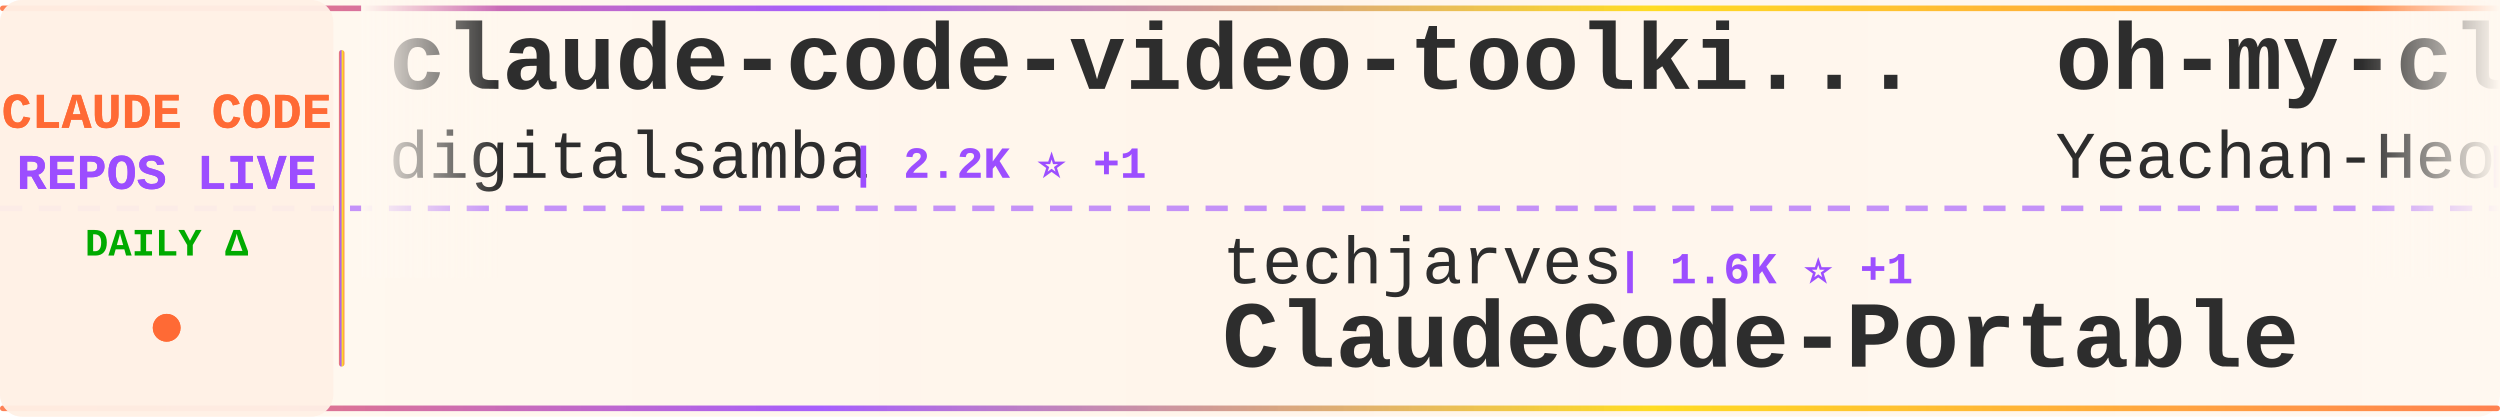
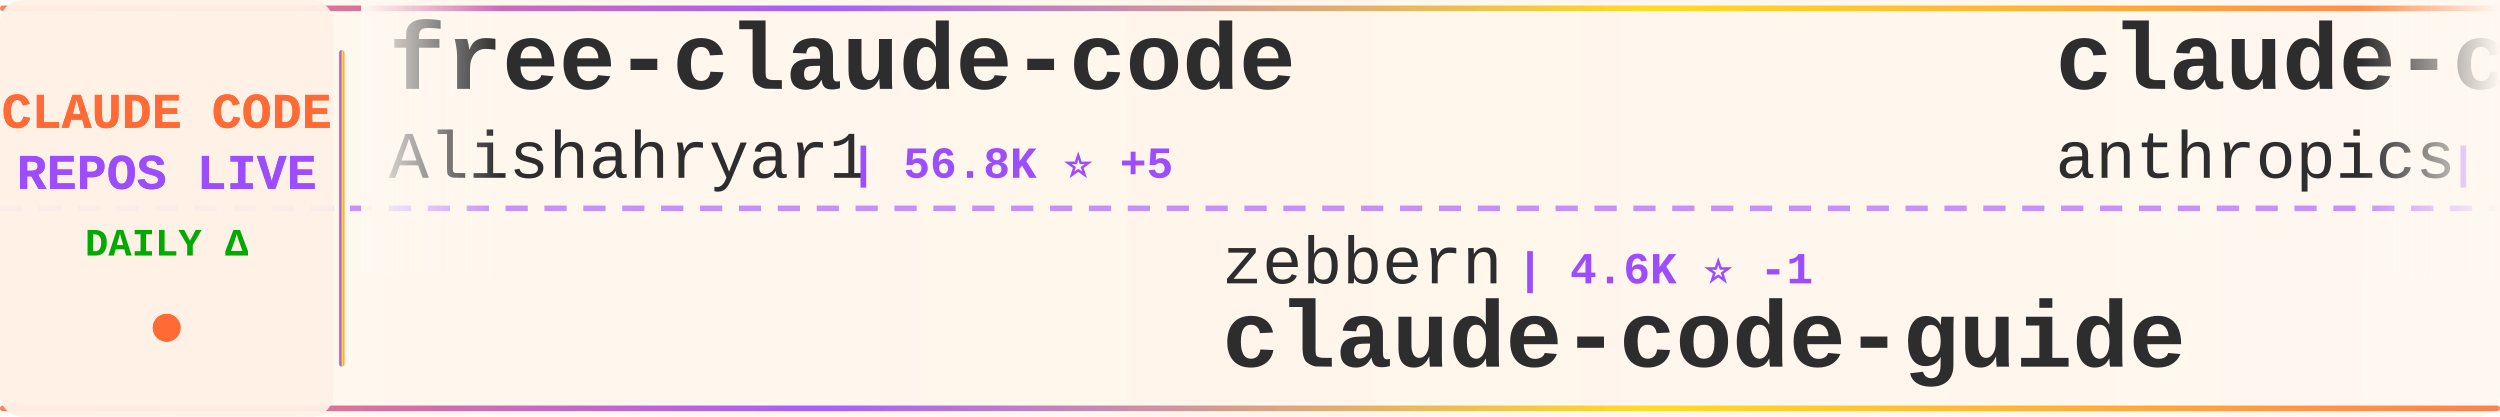
<svg xmlns="http://www.w3.org/2000/svg" width="900" height="150">
  <defs>
    <linearGradient id="tickerBg" x1="0%" y1="0%" x2="100%" y2="0%">
      <stop offset="0%" style="stop-color:#fff8f0;stop-opacity:0.98" />
      <stop offset="50%" style="stop-color:#fff5eb;stop-opacity:1" />
      <stop offset="100%" style="stop-color:#fff8f0;stop-opacity:0.98" />
    </linearGradient>
    <linearGradient id="borderGrad" x1="0%" y1="0%" x2="100%" y2="0%">
      <stop offset="0%" style="stop-color:#FF6B35;stop-opacity:0.85">
        <animate attributeName="stop-opacity" values="0.85;1;0.85" dur="2s" repeatCount="indefinite" />
      </stop>
      <stop offset="33%" style="stop-color:#9C4EFF;stop-opacity:0.9">
        <animate attributeName="stop-opacity" values="0.9;1;0.9" dur="2.2s" repeatCount="indefinite" />
      </stop>
      <stop offset="66%" style="stop-color:#FFD700;stop-opacity:0.85">
        <animate attributeName="stop-opacity" values="0.85;1;0.85" dur="1.8s" repeatCount="indefinite" />
      </stop>
      <stop offset="100%" style="stop-color:#FF6B35;stop-opacity:0.85">
        <animate attributeName="stop-opacity" values="0.85;1;0.85" dur="2s" repeatCount="indefinite" />
      </stop>
    </linearGradient>
    <filter id="textGlow">
      <feGaussianBlur stdDeviation="0.15" result="coloredBlur" />
      <feMerge>
        <feMergeNode in="coloredBlur" />
        <feMergeNode in="SourceGraphic" />
      </feMerge>
    </filter>
    <filter id="metricGlow">
      <feGaussianBlur stdDeviation="0.2" result="coloredBlur" />
      <feMerge>
        <feMergeNode in="coloredBlur" />
        <feMergeNode in="SourceGraphic" />
      </feMerge>
    </filter>
    <linearGradient id="leftFade" x1="0%" y1="0%" x2="100%" y2="0%">
      <stop offset="0%" style="stop-color:#fff8f0;stop-opacity:1" />
      <stop offset="100%" style="stop-color:#fff8f0;stop-opacity:0" />
    </linearGradient>
    <linearGradient id="rightFade" x1="0%" y1="0%" x2="100%" y2="0%">
      <stop offset="0%" style="stop-color:#fff8f0;stop-opacity:0" />
      <stop offset="100%" style="stop-color:#fff8f0;stop-opacity:1" />
    </linearGradient>
  </defs>
  <rect width="900" height="150" fill="url(#tickerBg)" rx="8" />
  <rect x="0" y="2" width="900" height="2" fill="url(#borderGrad)" rx="1" />
  <rect x="0" y="146" width="900" height="2" fill="url(#borderGrad)" rx="1" />
  <line x1="0" y1="75" x2="900" y2="75" stroke="#9C4EFF" stroke-width="2" stroke-dasharray="8 6" opacity="0.6" />
  <rect x="0" y="0" width="120" height="150" fill="#fff0e6" opacity="0.95" rx="8" />
  <text x="60" y="46" font-family="'Courier New', monospace" font-size="18" font-weight="bold" fill="#FF6B35" text-anchor="middle" filter="url(#textGlow)">
    CLAUDE CODE
  </text>
  <text x="60" y="68" font-family="'Courier New', monospace" font-size="18" font-weight="bold" fill="#9C4EFF" text-anchor="middle" filter="url(#textGlow)">
    REPOS LIVE
  </text>
  <text x="60" y="92" font-family="'Courier New', monospace" font-size="14" font-weight="bold" fill="#00aa00" text-anchor="middle">
    DAILY Δ
  </text>
  <circle cx="60" cy="118" r="5" fill="#FF6B35" filter="url(#metricGlow)">
    <animate attributeName="r" values="4;6;4" dur="1.5s" repeatCount="indefinite" />
    <animate attributeName="opacity" values="0.6;1;0.6" dur="1.5s" repeatCount="indefinite" />
  </circle>
  <rect x="122" y="18" width="2" height="114" fill="url(#borderGrad)" rx="1" />
  <clipPath id="tickerClip">
    <rect x="130" y="0" width="770" height="150" />
  </clipPath>
  <g clip-path="url(#tickerClip)">
    <g id="tickerItems">
      <animateTransform attributeName="transform" attributeType="XML" type="translate" from="0 0" to="-3000 0" dur="54s" repeatCount="indefinite" />
      <g transform="translate(0, 0)">
-         <text x="140" y="32" font-family="'Courier New', monospace" font-size="34" font-weight="bold" fill="#2d2d2d">claude-code-video-toolki...</text>
-         <text x="140" y="64" font-family="'Courier New', monospace" font-size="24" font-weight="normal" fill="#2d2d2d" opacity="1.0">digitalsamba</text>
-         <text x="306" y="64" font-family="'Courier New', monospace" font-size="16" font-weight="bold" fill="#9C4EFF"> | 2.2K ⭐ +1</text>
+         <text x="140" y="32" font-family="'Courier New', monospace" font-size="34" font-weight="bold" fill="#2d2d2d">free-claude-code</text>
+         <text x="140" y="64" font-family="'Courier New', monospace" font-size="24" font-weight="normal" fill="#2d2d2d" opacity="1.0">Alishahryar1</text>
+         <text x="306" y="64" font-family="'Courier New', monospace" font-size="16" font-weight="bold" fill="#9C4EFF"> | 56.8K ⭐ +5</text>
      </g>
      <g transform="translate(300, 0)">
-         <text x="140" y="102" font-family="'Courier New', monospace" font-size="24" font-weight="normal" fill="#2d2d2d" opacity="1.0">techjarves</text>
-         <text x="282" y="102" font-family="'Courier New', monospace" font-size="16" font-weight="bold" fill="#9C4EFF"> | 1.6K ⭐ +1</text>
-         <text x="140" y="132" font-family="'Courier New', monospace" font-size="34" font-weight="bold" fill="#2d2d2d">ClaudeCode-Portable</text>
+         <text x="140" y="102" font-family="'Courier New', monospace" font-size="24" font-weight="normal" fill="#2d2d2d" opacity="1.0">zebbern</text>
+         <text x="246" y="102" font-family="'Courier New', monospace" font-size="16" font-weight="bold" fill="#9C4EFF"> | 4.6K ⭐ -1</text>
+         <text x="140" y="132" font-family="'Courier New', monospace" font-size="34" font-weight="bold" fill="#2d2d2d">claude-code-guide</text>
      </g>
      <g transform="translate(600, 0)">
-         <text x="140" y="32" font-family="'Courier New', monospace" font-size="34" font-weight="bold" fill="#2d2d2d">oh-my-claudecode</text>
-         <text x="140" y="64" font-family="'Courier New', monospace" font-size="24" font-weight="normal" fill="#2d2d2d" opacity="1.0">Yeachan-Heo</text>
-         <text x="294" y="64" font-family="'Courier New', monospace" font-size="16" font-weight="bold" fill="#9C4EFF"> | 39.6K ⭐ +19</text>
+         <text x="140" y="32" font-family="'Courier New', monospace" font-size="34" font-weight="bold" fill="#2d2d2d">claude-code-base-action</text>
+         <text x="140" y="64" font-family="'Courier New', monospace" font-size="24" font-weight="normal" fill="#2d2d2d" opacity="1.0">anthropics</text>
+         <text x="282" y="64" font-family="'Courier New', monospace" font-size="16" font-weight="bold" fill="#9C4EFF"> | 997 ⭐</text>
      </g>
      <g transform="translate(900, 0)">
-         <text x="140" y="102" font-family="'Courier New', monospace" font-size="24" font-weight="normal" fill="#2d2d2d" opacity="1.0">huangserva</text>
-         <text x="282" y="102" font-family="'Courier New', monospace" font-size="16" font-weight="bold" fill="#9C4EFF"> | 630 ⭐</text>
-         <text x="140" y="132" font-family="'Courier New', monospace" font-size="34" font-weight="bold" fill="#2d2d2d">claude-code-cli</text>
+         <text x="140" y="102" font-family="'Courier New', monospace" font-size="24" font-weight="normal" fill="#2d2d2d" opacity="1.0">fuergaosi233</text>
+         <text x="306" y="102" font-family="'Courier New', monospace" font-size="16" font-weight="bold" fill="#9C4EFF"> | 2.8K ⭐</text>
+         <text x="140" y="132" font-family="'Courier New', monospace" font-size="34" font-weight="bold" fill="#2d2d2d">claude-code-proxy</text>
      </g>
      <g transform="translate(1200, 0)">
-         <text x="140" y="32" font-family="'Courier New', monospace" font-size="34" font-weight="bold" fill="#2d2d2d">Claude-Code-Game-Studios</text>
-         <text x="140" y="64" font-family="'Courier New', monospace" font-size="24" font-weight="normal" fill="#2d2d2d" opacity="1.0">Donchitos</text>
-         <text x="270" y="64" font-family="'Courier New', monospace" font-size="16" font-weight="bold" fill="#9C4EFF"> | 25.8K ⭐ +14</text>
+         <text x="140" y="32" font-family="'Courier New', monospace" font-size="34" font-weight="bold" fill="#2d2d2d">claude_codex_bridge</text>
+         <text x="140" y="64" font-family="'Courier New', monospace" font-size="24" font-weight="normal" fill="#2d2d2d" opacity="1.0">SeemSeam</text>
+         <text x="258" y="64" font-family="'Courier New', monospace" font-size="16" font-weight="bold" fill="#9C4EFF"> | 3.5K ⭐</text>
      </g>
      <g transform="translate(1500, 0)">
-         <text x="140" y="102" font-family="'Courier New', monospace" font-size="24" font-weight="normal" fill="#2d2d2d" opacity="1.0">OneRedOak</text>
-         <text x="270" y="102" font-family="'Courier New', monospace" font-size="16" font-weight="bold" fill="#9C4EFF"> | 3.9K ⭐</text>
-         <text x="140" y="132" font-family="'Courier New', monospace" font-size="34" font-weight="bold" fill="#2d2d2d">claude-code-workflows</text>
+         <text x="140" y="102" font-family="'Courier New', monospace" font-size="24" font-weight="normal" fill="#2d2d2d" opacity="1.0">Maciek-roboblog</text>
+         <text x="342" y="102" font-family="'Courier New', monospace" font-size="16" font-weight="bold" fill="#9C4EFF"> | 8.7K ⭐ +1</text>
+         <text x="140" y="132" font-family="'Courier New', monospace" font-size="34" font-weight="bold" fill="#2d2d2d">Claude-Code-Usage-Monito...</text>
      </g>
      <g transform="translate(1800, 0)">
-         <text x="140" y="32" font-family="'Courier New', monospace" font-size="34" font-weight="bold" fill="#2d2d2d">claude-code-analysis</text>
-         <text x="140" y="64" font-family="'Courier New', monospace" font-size="24" font-weight="normal" fill="#2d2d2d" opacity="1.0">liuup</text>
-         <text x="222" y="64" font-family="'Courier New', monospace" font-size="16" font-weight="bold" fill="#9C4EFF"> | 4.0K ⭐</text>
+         <text x="140" y="32" font-family="'Courier New', monospace" font-size="34" font-weight="bold" fill="#2d2d2d">claude-code-tudou</text>
+         <text x="140" y="64" font-family="'Courier New', monospace" font-size="24" font-weight="normal" fill="#2d2d2d" opacity="1.0">AICoderTudou</text>
+         <text x="306" y="64" font-family="'Courier New', monospace" font-size="16" font-weight="bold" fill="#9C4EFF"> | 493 ⭐</text>
      </g>
      <g transform="translate(2100, 0)">
-         <text x="140" y="102" font-family="'Courier New', monospace" font-size="24" font-weight="normal" fill="#2d2d2d" opacity="1.0">alejandrobalderas</text>
-         <text x="366" y="102" font-family="'Courier New', monospace" font-size="16" font-weight="bold" fill="#9C4EFF"> | 3.0K ⭐ +1</text>
-         <text x="140" y="132" font-family="'Courier New', monospace" font-size="34" font-weight="bold" fill="#2d2d2d">claude-code-from-source</text>
+         <text x="140" y="102" font-family="'Courier New', monospace" font-size="24" font-weight="normal" fill="#2d2d2d" opacity="1.0">darcyegb</text>
+         <text x="258" y="102" font-family="'Courier New', monospace" font-size="16" font-weight="bold" fill="#9C4EFF"> | 772 ⭐</text>
+         <text x="140" y="132" font-family="'Courier New', monospace" font-size="34" font-weight="bold" fill="#2d2d2d">ClaudeCodeAgents</text>
      </g>
      <g transform="translate(2400, 0)">
-         <text x="140" y="32" font-family="'Courier New', monospace" font-size="34" font-weight="bold" fill="#2d2d2d">andrej-karpathy-skills</text>
-         <text x="140" y="64" font-family="'Courier New', monospace" font-size="24" font-weight="normal" fill="#2d2d2d" opacity="1.0">multica-ai</text>
-         <text x="282" y="64" font-family="'Courier New', monospace" font-size="16" font-weight="bold" fill="#9C4EFF"> | 217.2K ⭐ +73</text>
+         <text x="140" y="32" font-family="'Courier New', monospace" font-size="34" font-weight="bold" fill="#2d2d2d">claude-code-rev</text>
+         <text x="140" y="64" font-family="'Courier New', monospace" font-size="24" font-weight="normal" fill="#2d2d2d" opacity="1.0">oboard</text>
+         <text x="234" y="64" font-family="'Courier New', monospace" font-size="16" font-weight="bold" fill="#9C4EFF"> | 3.3K ⭐ -1</text>
      </g>
      <g transform="translate(2700, 0)">
-         <text x="140" y="102" font-family="'Courier New', monospace" font-size="24" font-weight="normal" fill="#2d2d2d" opacity="1.0">ykdojo</text>
-         <text x="234" y="102" font-family="'Courier New', monospace" font-size="16" font-weight="bold" fill="#9C4EFF"> | 10.2K ⭐ +4</text>
-         <text x="140" y="132" font-family="'Courier New', monospace" font-size="34" font-weight="bold" fill="#2d2d2d">claude-code-tips</text>
+         <text x="140" y="102" font-family="'Courier New', monospace" font-size="24" font-weight="normal" fill="#2d2d2d" opacity="1.0">multica-ai</text>
+         <text x="282" y="102" font-family="'Courier New', monospace" font-size="16" font-weight="bold" fill="#9C4EFF"> | 217.3K ⭐ +26</text>
+         <text x="140" y="132" font-family="'Courier New', monospace" font-size="34" font-weight="bold" fill="#2d2d2d">andrej-karpathy-skills</text>
      </g>
      <g transform="translate(3000, 0)">
-         <text x="140" y="32" font-family="'Courier New', monospace" font-size="34" font-weight="bold" fill="#2d2d2d">claude-code-video-toolki...</text>
-         <text x="140" y="64" font-family="'Courier New', monospace" font-size="24" font-weight="normal" fill="#2d2d2d" opacity="1.0">digitalsamba</text>
-         <text x="306" y="64" font-family="'Courier New', monospace" font-size="16" font-weight="bold" fill="#9C4EFF"> | 2.2K ⭐ +1</text>
+         <text x="140" y="32" font-family="'Courier New', monospace" font-size="34" font-weight="bold" fill="#2d2d2d">free-claude-code</text>
+         <text x="140" y="64" font-family="'Courier New', monospace" font-size="24" font-weight="normal" fill="#2d2d2d" opacity="1.0">Alishahryar1</text>
+         <text x="306" y="64" font-family="'Courier New', monospace" font-size="16" font-weight="bold" fill="#9C4EFF"> | 56.8K ⭐ +5</text>
      </g>
      <g transform="translate(3300, 0)">
-         <text x="140" y="102" font-family="'Courier New', monospace" font-size="24" font-weight="normal" fill="#2d2d2d" opacity="1.0">techjarves</text>
-         <text x="282" y="102" font-family="'Courier New', monospace" font-size="16" font-weight="bold" fill="#9C4EFF"> | 1.6K ⭐ +1</text>
-         <text x="140" y="132" font-family="'Courier New', monospace" font-size="34" font-weight="bold" fill="#2d2d2d">ClaudeCode-Portable</text>
+         <text x="140" y="102" font-family="'Courier New', monospace" font-size="24" font-weight="normal" fill="#2d2d2d" opacity="1.0">zebbern</text>
+         <text x="246" y="102" font-family="'Courier New', monospace" font-size="16" font-weight="bold" fill="#9C4EFF"> | 4.6K ⭐ -1</text>
+         <text x="140" y="132" font-family="'Courier New', monospace" font-size="34" font-weight="bold" fill="#2d2d2d">claude-code-guide</text>
      </g>
      <g transform="translate(3600, 0)">
-         <text x="140" y="32" font-family="'Courier New', monospace" font-size="34" font-weight="bold" fill="#2d2d2d">oh-my-claudecode</text>
-         <text x="140" y="64" font-family="'Courier New', monospace" font-size="24" font-weight="normal" fill="#2d2d2d" opacity="1.0">Yeachan-Heo</text>
-         <text x="294" y="64" font-family="'Courier New', monospace" font-size="16" font-weight="bold" fill="#9C4EFF"> | 39.6K ⭐ +19</text>
+         <text x="140" y="32" font-family="'Courier New', monospace" font-size="34" font-weight="bold" fill="#2d2d2d">claude-code-base-action</text>
+         <text x="140" y="64" font-family="'Courier New', monospace" font-size="24" font-weight="normal" fill="#2d2d2d" opacity="1.0">anthropics</text>
+         <text x="282" y="64" font-family="'Courier New', monospace" font-size="16" font-weight="bold" fill="#9C4EFF"> | 997 ⭐</text>
      </g>
      <g transform="translate(3900, 0)">
-         <text x="140" y="102" font-family="'Courier New', monospace" font-size="24" font-weight="normal" fill="#2d2d2d" opacity="1.0">huangserva</text>
-         <text x="282" y="102" font-family="'Courier New', monospace" font-size="16" font-weight="bold" fill="#9C4EFF"> | 630 ⭐</text>
-         <text x="140" y="132" font-family="'Courier New', monospace" font-size="34" font-weight="bold" fill="#2d2d2d">claude-code-cli</text>
+         <text x="140" y="102" font-family="'Courier New', monospace" font-size="24" font-weight="normal" fill="#2d2d2d" opacity="1.0">fuergaosi233</text>
+         <text x="306" y="102" font-family="'Courier New', monospace" font-size="16" font-weight="bold" fill="#9C4EFF"> | 2.8K ⭐</text>
+         <text x="140" y="132" font-family="'Courier New', monospace" font-size="34" font-weight="bold" fill="#2d2d2d">claude-code-proxy</text>
      </g>
    </g>
  </g>
  <rect x="130" y="0" width="50" height="100" fill="url(#leftFade)" />
  <rect x="850" y="0" width="50" height="100" fill="url(#rightFade)" />
</svg>
